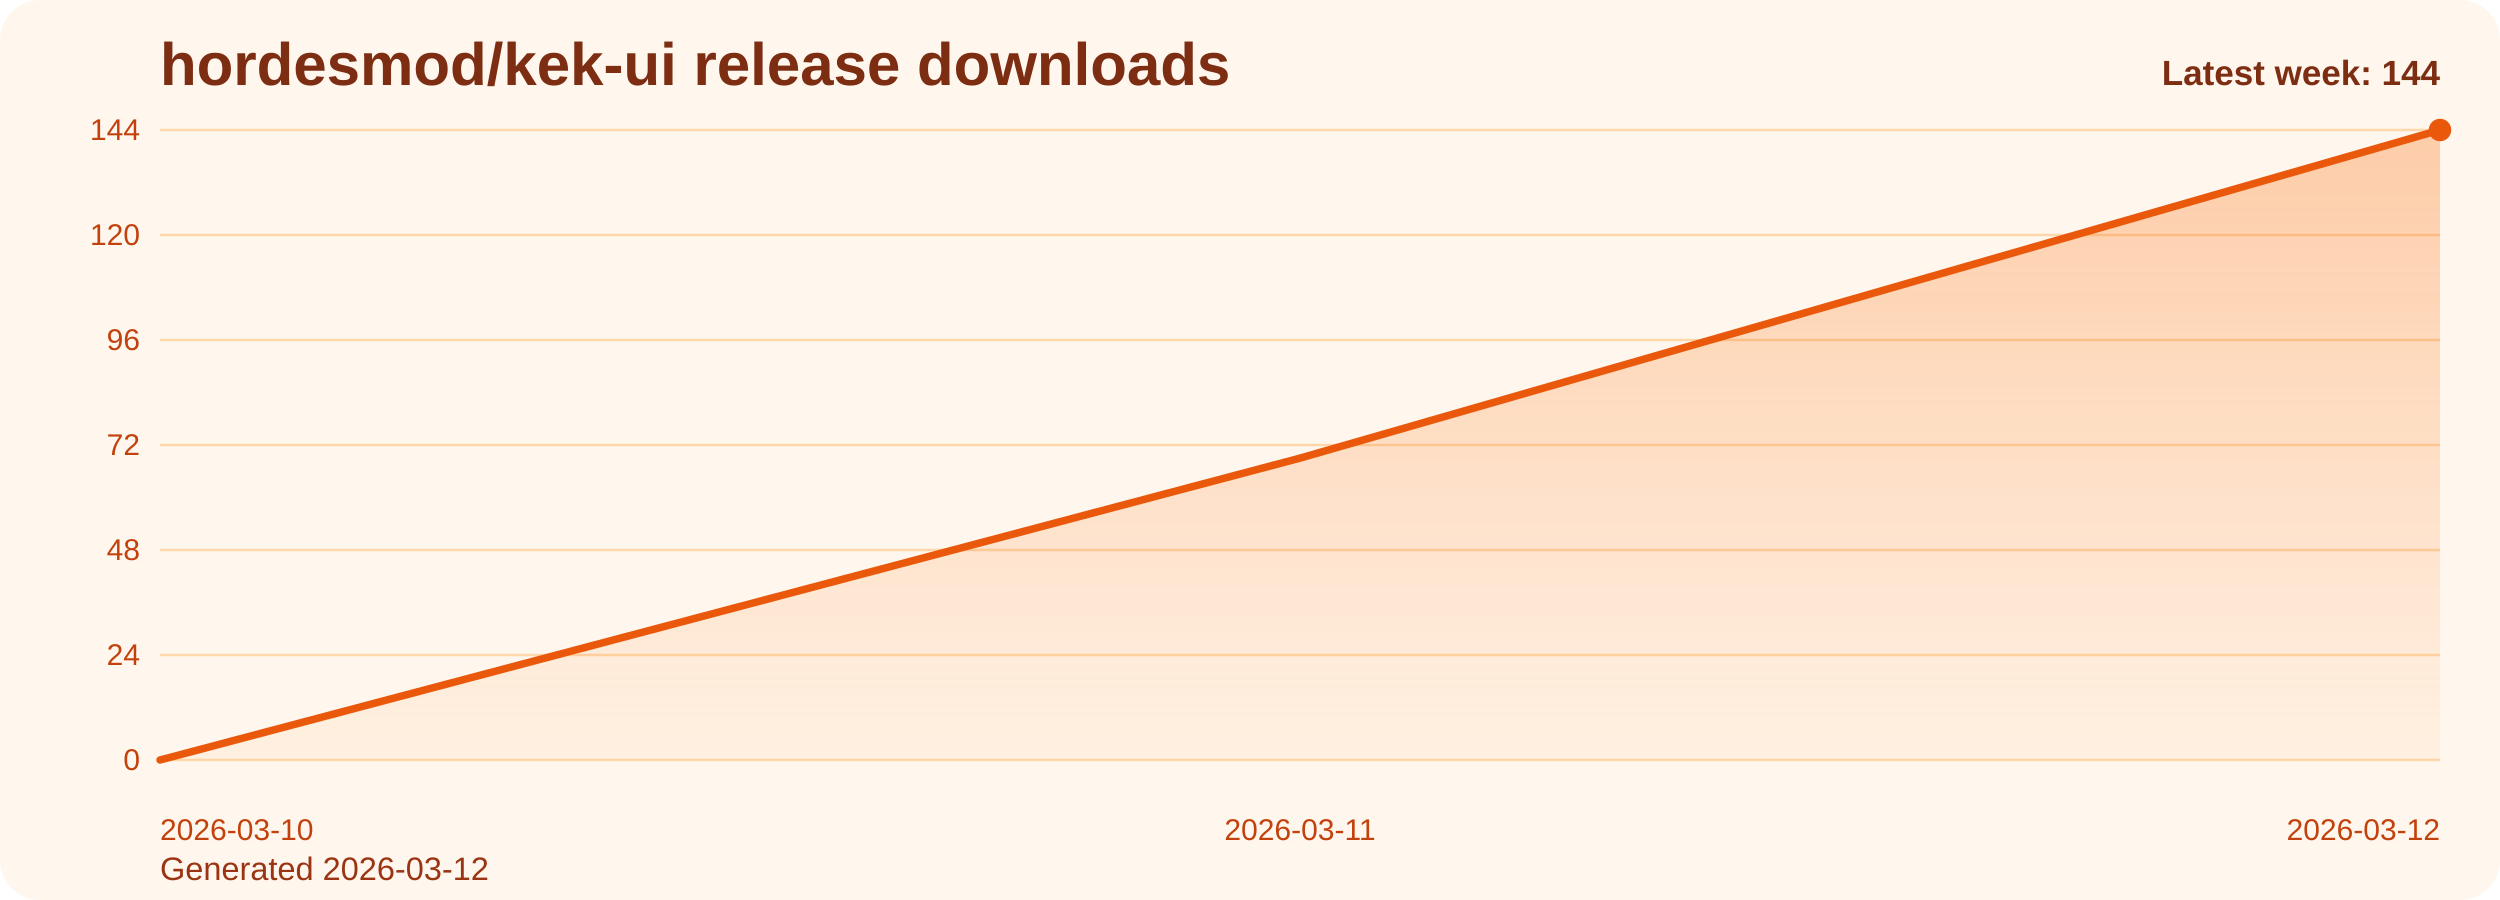
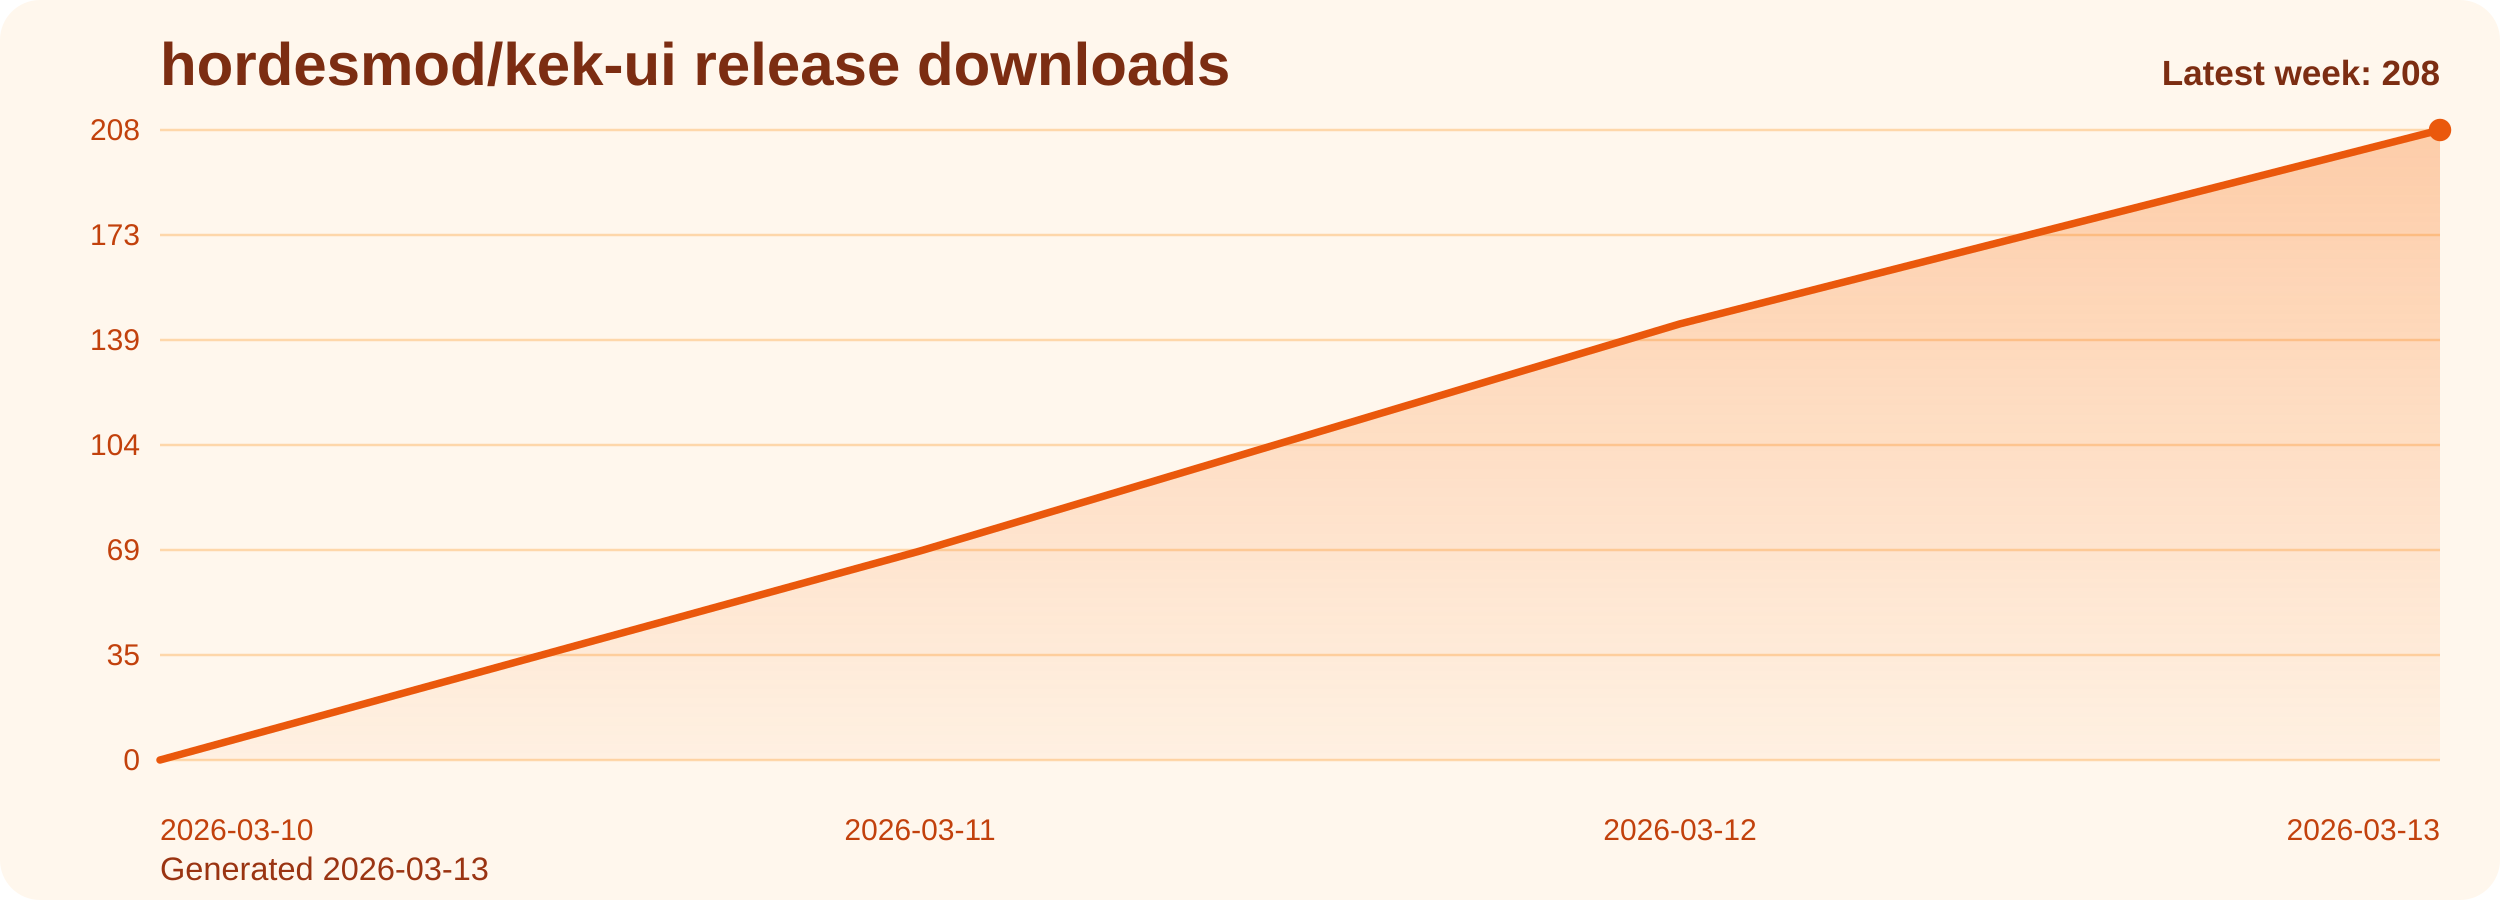
<svg xmlns="http://www.w3.org/2000/svg" viewBox="0 0 1000 360" role="img" aria-label="hordesmod/kek-ui release downloads chart">
  <defs>
    <linearGradient id="fill-weekly-orange" x1="0" y1="0" x2="0" y2="1">
      <stop offset="0%" stop-color="#f97316" stop-opacity="0.32" />
      <stop offset="100%" stop-color="#f97316" stop-opacity="0.05" />
    </linearGradient>
    <style>
      .bg { fill: #fff7ed; }
      .title { font: 700 24px Arial, sans-serif; fill: #7c2d12; }
      .sub { font: 400 13px Arial, sans-serif; fill: #9a3412; }
      .grid { stroke: #fed7aa; stroke-width: 1; }
      .axis { font: 400 12px Arial, sans-serif; fill: #c2410c; }
      .line { fill: none; stroke: #ea580c; stroke-width: 3; stroke-linecap: round; stroke-linejoin: round; }
      .dot { fill: #ea580c; }
      .value { font: 600 11px Arial, sans-serif; fill: #9a3412; }
      .latest { font: 700 14px Arial, sans-serif; fill: #7c2d12; }
    </style>
  </defs>
  <rect class="bg" x="0" y="0" width="1000" height="360" rx="16" />
  <text class="title" x="64" y="34">hordesmod/kek-ui release downloads</text>
-   <text class="sub" x="64" y="352">Generated 2026-03-12</text>
+   <text class="sub" x="64" y="352">Generated 2026-03-13</text>
  <line x1="64" y1="52.00" x2="976" y2="52.00" class="grid" />
-   <text x="56" y="56.00" text-anchor="end" class="axis">144</text>
+   <text x="56" y="56.00" text-anchor="end" class="axis">208</text>
  <line x1="64" y1="94.00" x2="976" y2="94.00" class="grid" />
-   <text x="56" y="98.00" text-anchor="end" class="axis">120</text>
+   <text x="56" y="98.00" text-anchor="end" class="axis">173</text>
  <line x1="64" y1="136.00" x2="976" y2="136.00" class="grid" />
-   <text x="56" y="140.00" text-anchor="end" class="axis">96</text>
+   <text x="56" y="140.00" text-anchor="end" class="axis">139</text>
  <line x1="64" y1="178.00" x2="976" y2="178.00" class="grid" />
-   <text x="56" y="182.00" text-anchor="end" class="axis">72</text>
+   <text x="56" y="182.00" text-anchor="end" class="axis">104</text>
  <line x1="64" y1="220.00" x2="976" y2="220.00" class="grid" />
-   <text x="56" y="224.00" text-anchor="end" class="axis">48</text>
+   <text x="56" y="224.00" text-anchor="end" class="axis">69</text>
  <line x1="64" y1="262.00" x2="976" y2="262.00" class="grid" />
-   <text x="56" y="266.00" text-anchor="end" class="axis">24</text>
+   <text x="56" y="266.00" text-anchor="end" class="axis">35</text>
  <line x1="64" y1="304.00" x2="976" y2="304.00" class="grid" />
  <text x="56" y="308.00" text-anchor="end" class="axis">0</text>
-   <path d="M 64.00 304 L 64.00 304.00 L 520.00 183.25 L 976.00 52.00 L 976.00 304 Z" fill="url(#fill-weekly-orange)" />
-   <polyline class="line" points="64.00,304.00 520.00,183.25 976.00,52.00" />
+   <path d="M 64.00 304 L 64.00 304.00 L 368.00 220.40 L 672.00 129.54 L 976.00 52.00 L 976.00 304 Z" fill="url(#fill-weekly-orange)" />
+   <polyline class="line" points="64.00,304.00 368.00,220.40 672.00,129.54 976.00,52.00" />
  <circle class="dot" cx="976.00" cy="52.00" r="4.5" />
  <text class="axis" x="64.00" y="336" text-anchor="start">2026-03-10</text>
-   <text class="axis" x="520.00" y="336" text-anchor="middle">2026-03-11</text>
-   <text class="axis" x="976.00" y="336" text-anchor="end">2026-03-12</text>
-   <text class="latest" x="976" y="34" text-anchor="end">Latest week: 144</text>
+   <text class="axis" x="368.00" y="336" text-anchor="middle">2026-03-11</text>
+   <text class="axis" x="672.00" y="336" text-anchor="middle">2026-03-12</text>
+   <text class="axis" x="976.00" y="336" text-anchor="end">2026-03-13</text>
+   <text class="latest" x="976" y="34" text-anchor="end">Latest week: 208</text>
</svg>
